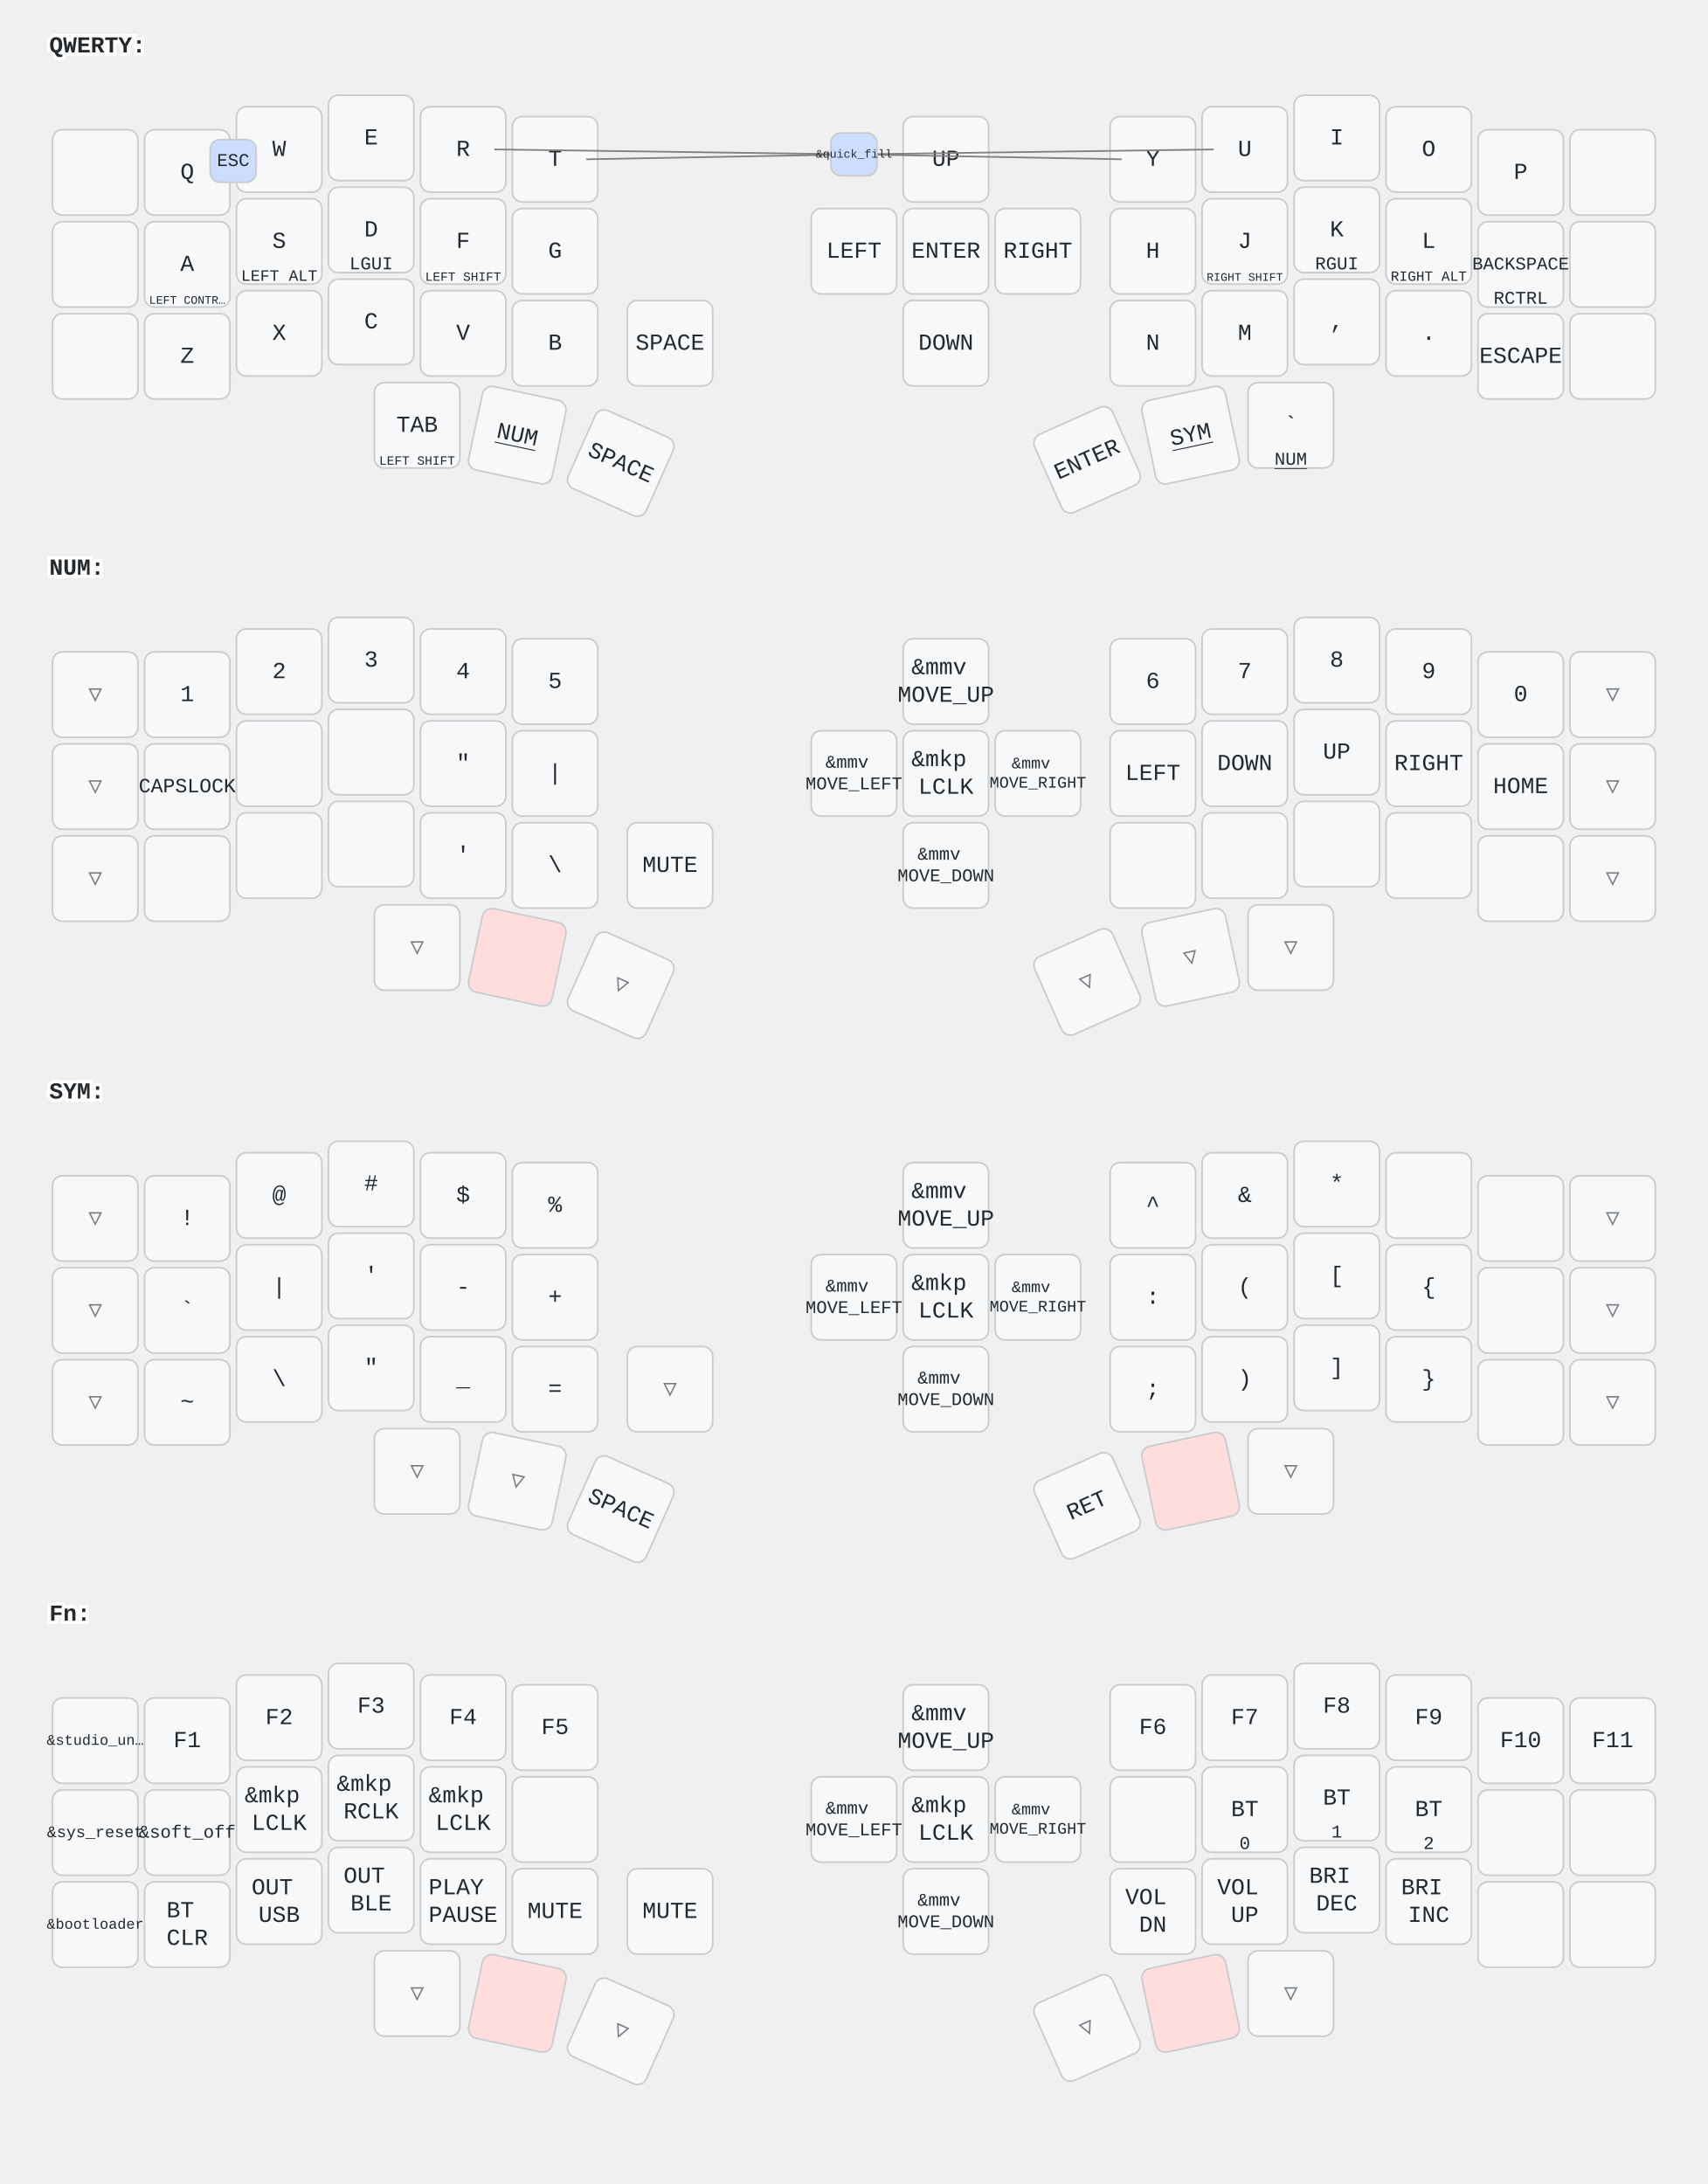
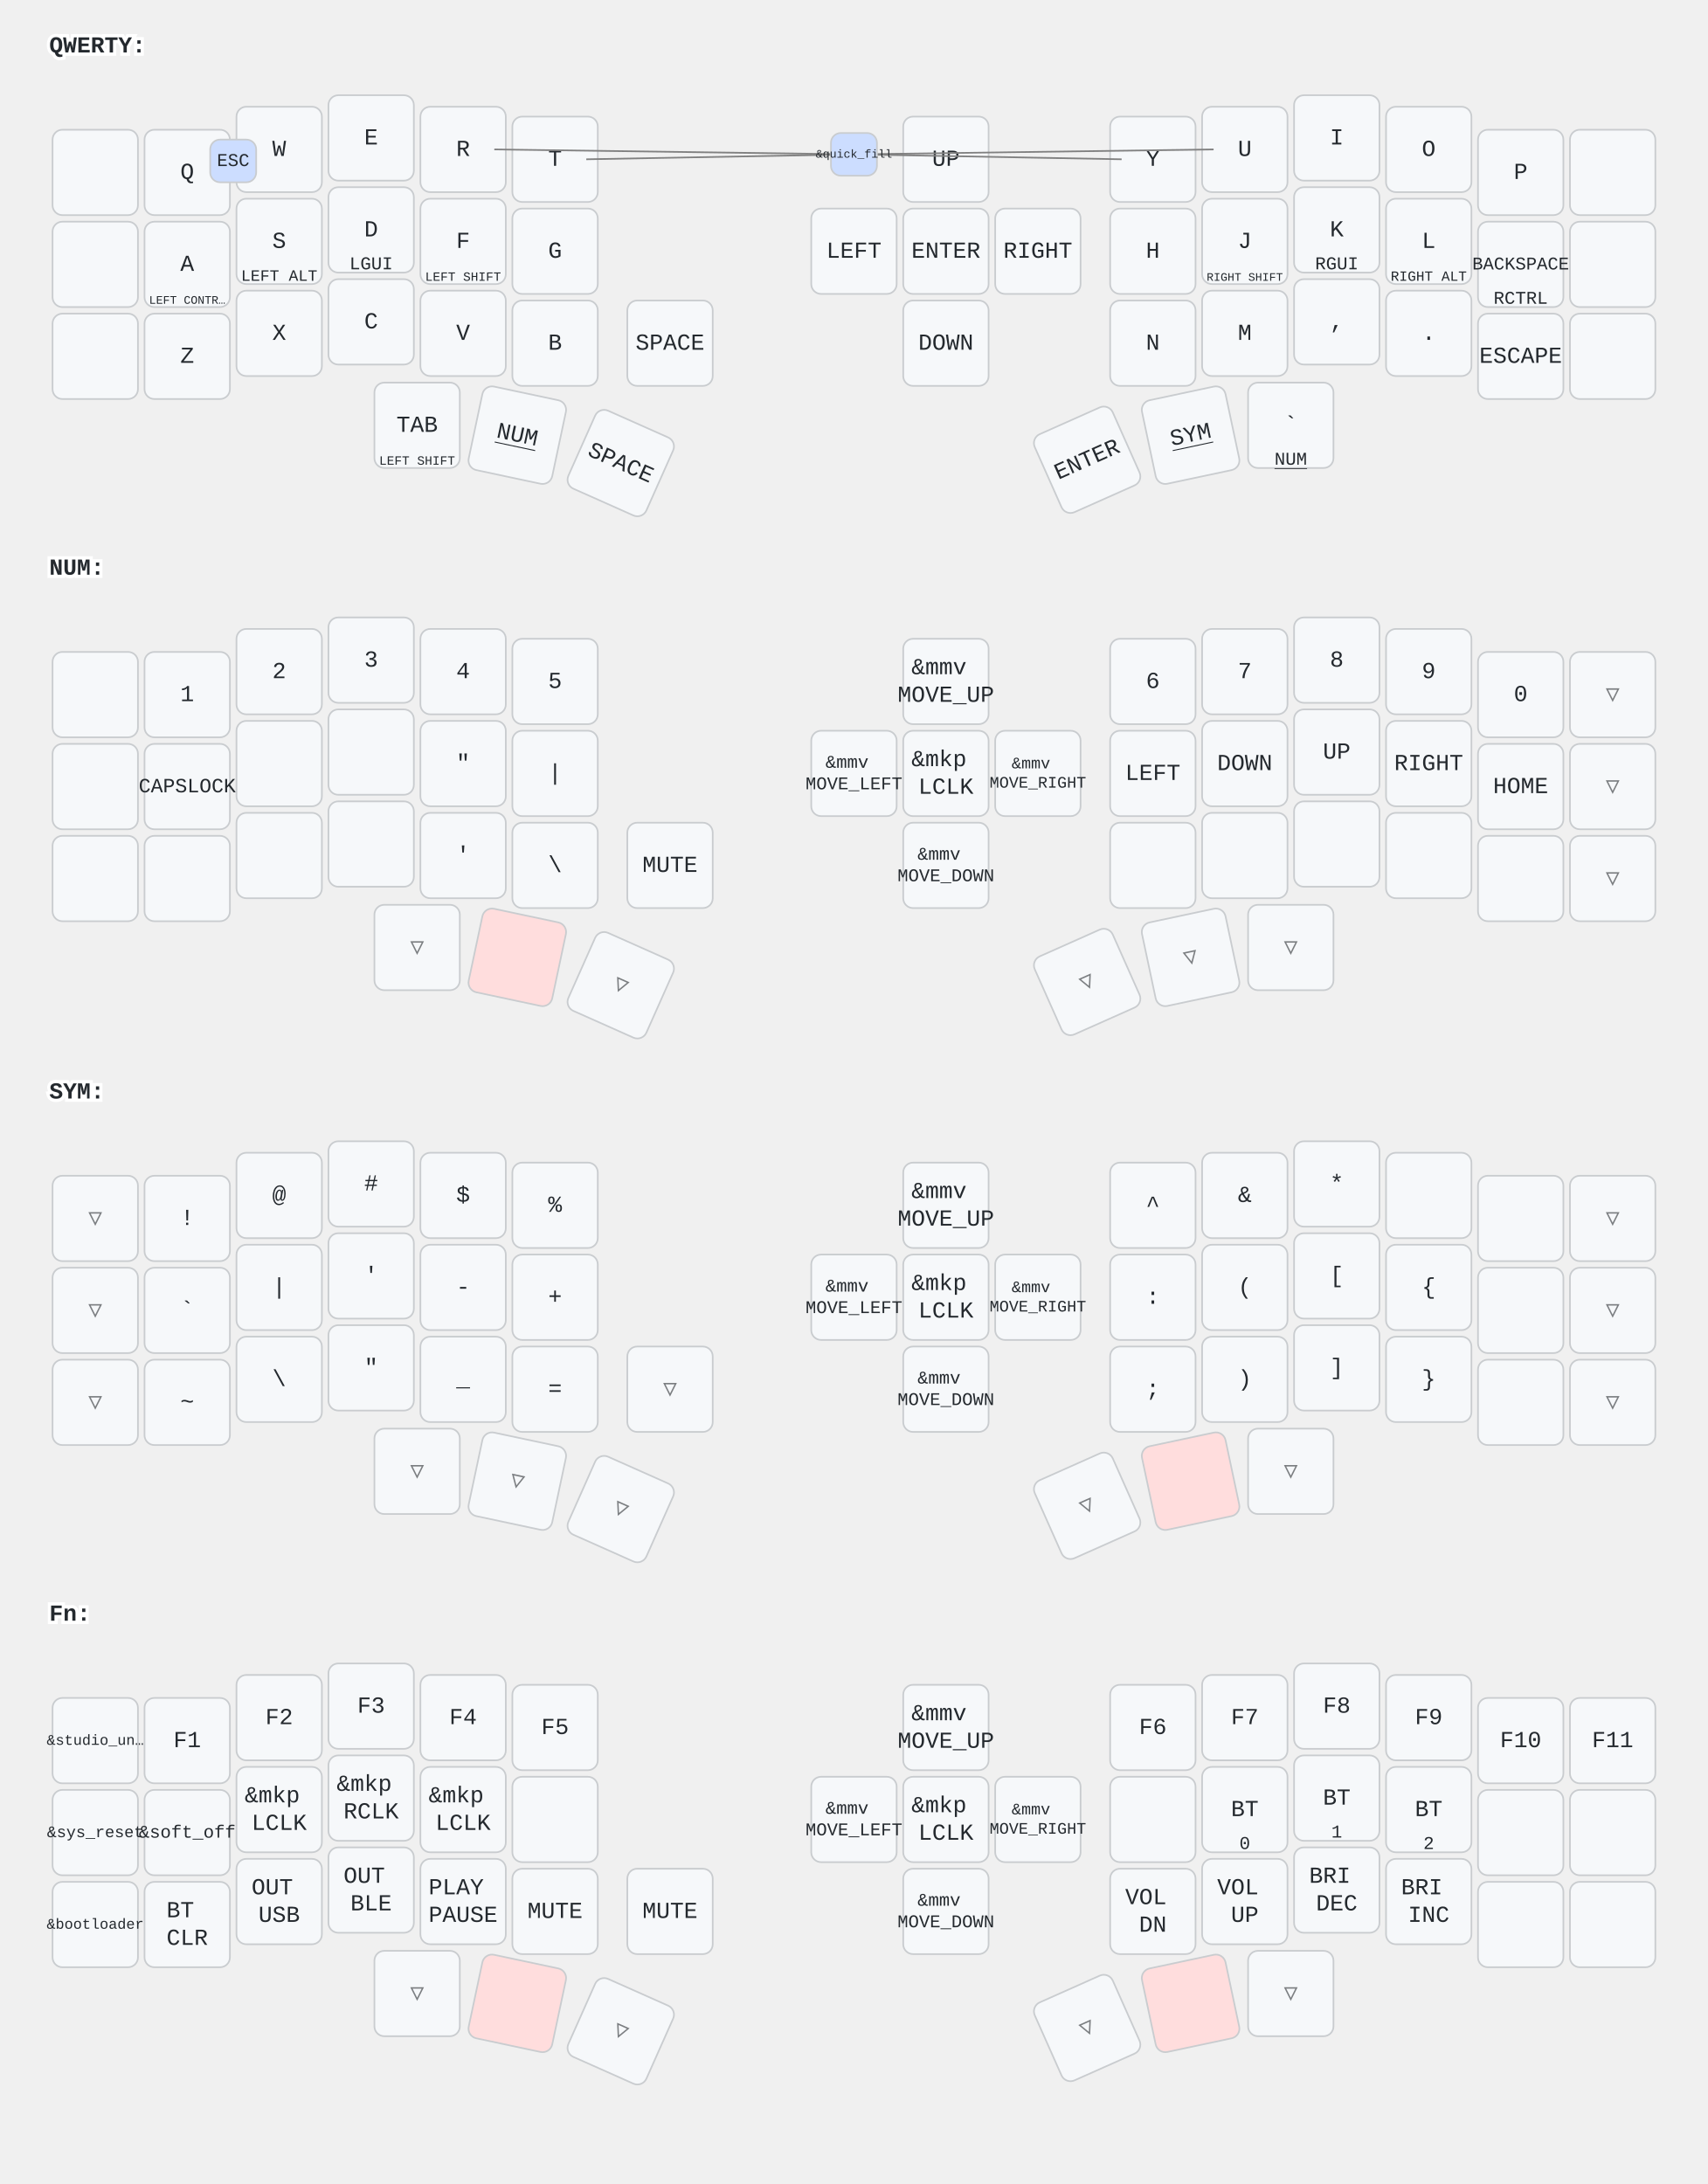
<svg xmlns="http://www.w3.org/2000/svg" width="1040" height="1330" viewBox="0 0 1040 1330" class="keymap">
  <style>/* inherit to force styles through use tags */
svg path {
    fill: inherit;
}

/* font and background color specifications */
svg.keymap {
    font-family: SFMono-Regular,Consolas,Liberation Mono,Menlo,monospace;
    font-size: 14px;
    font-kerning: normal;
    text-rendering: optimizeLegibility;
    fill: #24292e;
}

/* default key styling */
rect.key {
    fill: #f6f8fa;
}

rect.key, rect.combo {
    stroke: #c9cccf;
    stroke-width: 1;
}

/* default key side styling, only used is draw_key_sides is set */
rect.side {
    filter: brightness(90%);
}

/* color accent for combo boxes */
rect.combo, rect.combo-separate {
    fill: #cdf;
}

/* color accent for held keys */
rect.held, rect.combo.held {
    fill: #fdd;
}

/* color accent for ghost (optional) keys */
rect.ghost, rect.combo.ghost {
    stroke-dasharray: 4, 4;
    stroke-width: 2;
}

text {
    text-anchor: middle;
    dominant-baseline: middle;
}

/* styling for layer labels */
text.label {
    font-weight: bold;
    text-anchor: start;
    stroke: white;
    stroke-width: 4;
    paint-order: stroke;
}

/* styling for optional footer */
text.footer {
    text-anchor: end;
    dominant-baseline: auto;
    stroke: white;
    stroke-width: 4;
    paint-order: stroke;
}

/* styling for combo tap, and key non-tap label text */
text.combo, text.hold, text.shifted, text.left, text.right, text.tl, text.tr, text.bl, text.br {
    font-size: 11px;
}

text.hold, text.bl, text.br {
    text-anchor: middle;
    dominant-baseline: auto;
}

text.shifted, text.tl, text.tr {
    text-anchor: middle;
    dominant-baseline: hanging;
}

text.left, text.tl, text.bl {
    text-anchor: start;
}

text.right, text.tr, text.br {
    text-anchor: end;
}

text.layer-activator {
    text-decoration: underline;
}

/* styling for hold/shifted label text in combo box */
text.combo.hold, text.combo.shifted, text.combo.left, text.combo.right {
    font-size: 8px;
}

/* lighter symbol for transparent keys */
text.trans {
    fill: #7b7e81;
}

/* styling for combo dendrons */
path.combo {
    stroke-width: 1;
    stroke: gray;
    fill: none;
}

/* Start Tabler Icons Cleanup */
/* cannot use height/width with glyphs */
.icon-tabler &gt; path {
    fill: inherit;
    stroke: inherit;
    stroke-width: 2;
}
/* hide tabler's default box */
.icon-tabler &gt; path[stroke="none"][fill="none"] {
    visibility: hidden;
}
/* End Tabler Icons Cleanup */
</style>
  <g transform="translate(30, 0)" class="layer-QWERTY">
    <text x="0" y="28" class="label" id="QWERTY">QWERTY:</text>
    <g transform="translate(0, 56)">
      <g transform="translate(28, 49)" class="key keypos-0">
        <rect rx="6" ry="6" x="-26" y="-26" width="52" height="52" class="key" />
      </g>
      <g transform="translate(84, 49)" class="key keypos-1">
        <rect rx="6" ry="6" x="-26" y="-26" width="52" height="52" class="key" />
        <text x="0" y="0" class="key tap">Q</text>
      </g>
      <g transform="translate(140, 35)" class="key keypos-2">
        <rect rx="6" ry="6" x="-26" y="-26" width="52" height="52" class="key" />
        <text x="0" y="0" class="key tap">W</text>
      </g>
      <g transform="translate(196, 28)" class="key keypos-3">
        <rect rx="6" ry="6" x="-26" y="-26" width="52" height="52" class="key" />
        <text x="0" y="0" class="key tap">E</text>
      </g>
      <g transform="translate(252, 35)" class="key keypos-4">
        <rect rx="6" ry="6" x="-26" y="-26" width="52" height="52" class="key" />
        <text x="0" y="0" class="key tap">R</text>
      </g>
      <g transform="translate(308, 41)" class="key keypos-5">
        <rect rx="6" ry="6" x="-26" y="-26" width="52" height="52" class="key" />
        <text x="0" y="0" class="key tap">T</text>
      </g>
      <g transform="translate(546, 41)" class="key keypos-6">
        <rect rx="6" ry="6" x="-26" y="-26" width="52" height="52" class="key" />
        <text x="0" y="0" class="key tap">UP</text>
      </g>
      <g transform="translate(672, 41)" class="key keypos-7">
        <rect rx="6" ry="6" x="-26" y="-26" width="52" height="52" class="key" />
        <text x="0" y="0" class="key tap">Y</text>
      </g>
      <g transform="translate(728, 35)" class="key keypos-8">
        <rect rx="6" ry="6" x="-26" y="-26" width="52" height="52" class="key" />
        <text x="0" y="0" class="key tap">U</text>
      </g>
      <g transform="translate(784, 28)" class="key keypos-9">
        <rect rx="6" ry="6" x="-26" y="-26" width="52" height="52" class="key" />
        <text x="0" y="0" class="key tap">I</text>
      </g>
      <g transform="translate(840, 35)" class="key keypos-10">
        <rect rx="6" ry="6" x="-26" y="-26" width="52" height="52" class="key" />
        <text x="0" y="0" class="key tap">O</text>
      </g>
      <g transform="translate(896, 49)" class="key keypos-11">
        <rect rx="6" ry="6" x="-26" y="-26" width="52" height="52" class="key" />
        <text x="0" y="0" class="key tap">P</text>
      </g>
      <g transform="translate(952, 49)" class="key keypos-12">
        <rect rx="6" ry="6" x="-26" y="-26" width="52" height="52" class="key" />
      </g>
      <g transform="translate(28, 105)" class="key keypos-13">
        <rect rx="6" ry="6" x="-26" y="-26" width="52" height="52" class="key" />
      </g>
      <g transform="translate(84, 105)" class="key keypos-14">
        <rect rx="6" ry="6" x="-26" y="-26" width="52" height="52" class="key" />
        <text x="0" y="0" class="key tap">A</text>
        <text x="0" y="24" class="key hold">
          <tspan style="font-size: 64%">LEFT CONTR…</tspan>
        </text>
      </g>
      <g transform="translate(140, 91)" class="key keypos-15">
        <rect rx="6" ry="6" x="-26" y="-26" width="52" height="52" class="key" />
        <text x="0" y="0" class="key tap">S</text>
        <text x="0" y="24" class="key hold">
          <tspan style="font-size: 88%">LEFT ALT</tspan>
        </text>
      </g>
      <g transform="translate(196, 84)" class="key keypos-16">
        <rect rx="6" ry="6" x="-26" y="-26" width="52" height="52" class="key" />
        <text x="0" y="0" class="key tap">D</text>
        <text x="0" y="24" class="key hold">LGUI</text>
      </g>
      <g transform="translate(252, 91)" class="key keypos-17">
        <rect rx="6" ry="6" x="-26" y="-26" width="52" height="52" class="key" />
        <text x="0" y="0" class="key tap">F</text>
        <text x="0" y="24" class="key hold">
          <tspan style="font-size: 70%">LEFT SHIFT</tspan>
        </text>
      </g>
      <g transform="translate(308, 97)" class="key keypos-18">
        <rect rx="6" ry="6" x="-26" y="-26" width="52" height="52" class="key" />
        <text x="0" y="0" class="key tap">G</text>
      </g>
      <g transform="translate(490, 97)" class="key keypos-19">
        <rect rx="6" ry="6" x="-26" y="-26" width="52" height="52" class="key" />
        <text x="0" y="0" class="key tap">LEFT</text>
      </g>
      <g transform="translate(546, 97)" class="key keypos-20">
        <rect rx="6" ry="6" x="-26" y="-26" width="52" height="52" class="key" />
        <text x="0" y="0" class="key tap">ENTER</text>
      </g>
      <g transform="translate(602, 97)" class="key keypos-21">
        <rect rx="6" ry="6" x="-26" y="-26" width="52" height="52" class="key" />
        <text x="0" y="0" class="key tap">RIGHT</text>
      </g>
      <g transform="translate(672, 97)" class="key keypos-22">
        <rect rx="6" ry="6" x="-26" y="-26" width="52" height="52" class="key" />
        <text x="0" y="0" class="key tap">H</text>
      </g>
      <g transform="translate(728, 91)" class="key keypos-23">
        <rect rx="6" ry="6" x="-26" y="-26" width="52" height="52" class="key" />
        <text x="0" y="0" class="key tap">J</text>
        <text x="0" y="24" class="key hold">
          <tspan style="font-size: 64%">RIGHT SHIFT</tspan>
        </text>
      </g>
      <g transform="translate(784, 84)" class="key keypos-24">
        <rect rx="6" ry="6" x="-26" y="-26" width="52" height="52" class="key" />
        <text x="0" y="0" class="key tap">K</text>
        <text x="0" y="24" class="key hold">RGUI</text>
      </g>
      <g transform="translate(840, 91)" class="key keypos-25">
        <rect rx="6" ry="6" x="-26" y="-26" width="52" height="52" class="key" />
        <text x="0" y="0" class="key tap">L</text>
        <text x="0" y="24" class="key hold">
          <tspan style="font-size: 78%">RIGHT ALT</tspan>
        </text>
      </g>
      <g transform="translate(896, 105)" class="key keypos-26">
        <rect rx="6" ry="6" x="-26" y="-26" width="52" height="52" class="key" />
        <text x="0" y="0" class="key tap">
          <tspan style="font-size: 78%">BACKSPACE</tspan>
        </text>
        <text x="0" y="24" class="key hold">RCTRL</text>
      </g>
      <g transform="translate(952, 105)" class="key keypos-27">
        <rect rx="6" ry="6" x="-26" y="-26" width="52" height="52" class="key" />
      </g>
      <g transform="translate(28, 161)" class="key keypos-28">
        <rect rx="6" ry="6" x="-26" y="-26" width="52" height="52" class="key" />
      </g>
      <g transform="translate(84, 161)" class="key keypos-29">
        <rect rx="6" ry="6" x="-26" y="-26" width="52" height="52" class="key" />
        <text x="0" y="0" class="key tap">Z</text>
      </g>
      <g transform="translate(140, 147)" class="key keypos-30">
        <rect rx="6" ry="6" x="-26" y="-26" width="52" height="52" class="key" />
        <text x="0" y="0" class="key tap">X</text>
      </g>
      <g transform="translate(196, 140)" class="key keypos-31">
        <rect rx="6" ry="6" x="-26" y="-26" width="52" height="52" class="key" />
        <text x="0" y="0" class="key tap">C</text>
      </g>
      <g transform="translate(252, 147)" class="key keypos-32">
        <rect rx="6" ry="6" x="-26" y="-26" width="52" height="52" class="key" />
        <text x="0" y="0" class="key tap">V</text>
      </g>
      <g transform="translate(308, 153)" class="key keypos-33">
        <rect rx="6" ry="6" x="-26" y="-26" width="52" height="52" class="key" />
        <text x="0" y="0" class="key tap">B</text>
      </g>
      <g transform="translate(378, 153)" class="key keypos-34">
        <rect rx="6" ry="6" x="-26" y="-26" width="52" height="52" class="key" />
        <text x="0" y="0" class="key tap">SPACE</text>
      </g>
      <g transform="translate(546, 153)" class="key keypos-35">
        <rect rx="6" ry="6" x="-26" y="-26" width="52" height="52" class="key" />
        <text x="0" y="0" class="key tap">DOWN</text>
      </g>
      <g transform="translate(672, 153)" class="key keypos-36">
        <rect rx="6" ry="6" x="-26" y="-26" width="52" height="52" class="key" />
        <text x="0" y="0" class="key tap">N</text>
      </g>
      <g transform="translate(728, 147)" class="key keypos-37">
        <rect rx="6" ry="6" x="-26" y="-26" width="52" height="52" class="key" />
        <text x="0" y="0" class="key tap">M</text>
      </g>
      <g transform="translate(784, 140)" class="key keypos-38">
        <rect rx="6" ry="6" x="-26" y="-26" width="52" height="52" class="key" />
        <text x="0" y="0" class="key tap">,</text>
      </g>
      <g transform="translate(840, 147)" class="key keypos-39">
        <rect rx="6" ry="6" x="-26" y="-26" width="52" height="52" class="key" />
        <text x="0" y="0" class="key tap">.</text>
      </g>
      <g transform="translate(896, 161)" class="key keypos-40">
        <rect rx="6" ry="6" x="-26" y="-26" width="52" height="52" class="key" />
        <text x="0" y="0" class="key tap">ESCAPE</text>
      </g>
      <g transform="translate(952, 161)" class="key keypos-41">
        <rect rx="6" ry="6" x="-26" y="-26" width="52" height="52" class="key" />
      </g>
      <g transform="translate(224, 203)" class="key keypos-42">
        <rect rx="6" ry="6" x="-26" y="-26" width="52" height="52" class="key" />
        <text x="0" y="0" class="key tap">TAB</text>
        <text x="0" y="24" class="key hold">
          <tspan style="font-size: 70%">LEFT SHIFT</tspan>
        </text>
      </g>
      <g transform="translate(285, 209) rotate(12.0)" class="key keypos-43">
        <rect rx="6" ry="6" x="-26" y="-26" width="52" height="52" class="key" />
        <a href="#NUM">
          <text x="0" y="0" class="key tap layer-activator">NUM</text>
        </a>
      </g>
      <g transform="translate(348, 226) rotate(24.0)" class="key keypos-44">
        <rect rx="6" ry="6" x="-26" y="-26" width="52" height="52" class="key" />
        <text x="0" y="0" class="key tap">SPACE</text>
      </g>
      <g transform="translate(632, 224) rotate(-24.0)" class="key keypos-45">
        <rect rx="6" ry="6" x="-26" y="-26" width="52" height="52" class="key" />
        <text x="0" y="0" class="key tap">ENTER</text>
      </g>
      <g transform="translate(695, 209) rotate(-12.0)" class="key keypos-46">
        <rect rx="6" ry="6" x="-26" y="-26" width="52" height="52" class="key" />
        <a href="#SYM">
          <text x="0" y="0" class="key tap layer-activator">SYM</text>
        </a>
      </g>
      <g transform="translate(756, 203)" class="key keypos-47">
        <rect rx="6" ry="6" x="-26" y="-26" width="52" height="52" class="key" />
        <text x="0" y="0" class="key tap">`</text>
        <a href="#NUM">
          <text x="0" y="24" class="key hold layer-activator">NUM</text>
        </a>
      </g>
      <g class="combo combopos-0">
        <rect rx="6" ry="6" x="98" y="29" width="28" height="26" class="combo" />
        <text x="112" y="42" class="combo tap">ESC</text>
      </g>
      <g class="combo combopos-1">
        <path d="M490,38 l-219,-3" class="combo" />
        <path d="M490,38 l-163,3" class="combo" />
        <path d="M490,38 l163,3" class="combo" />
        <path d="M490,38 l219,-3" class="combo" />
        <rect rx="6" ry="6" x="476" y="25" width="28" height="26" class="combo" />
        <text x="490" y="38" class="combo tap">
          <tspan style="font-size: 64%">&amp;quick_fill</tspan>
        </text>
      </g>
    </g>
  </g>
  <g transform="translate(30, 318)" class="layer-NUM">
    <text x="0" y="28" class="label" id="NUM">NUM:</text>
    <g transform="translate(0, 56)">
-       <g transform="translate(28, 49)" class="key trans keypos-0">
-         <rect rx="6" ry="6" x="-26" y="-26" width="52" height="52" class="key trans" />
-         <text x="0" y="0" class="key trans tap">▽</text>
+       <g transform="translate(28, 49)" class="key keypos-0">
+         <rect rx="6" ry="6" x="-26" y="-26" width="52" height="52" class="key" />
      </g>
      <g transform="translate(84, 49)" class="key keypos-1">
        <rect rx="6" ry="6" x="-26" y="-26" width="52" height="52" class="key" />
        <text x="0" y="0" class="key tap">1</text>
      </g>
      <g transform="translate(140, 35)" class="key keypos-2">
        <rect rx="6" ry="6" x="-26" y="-26" width="52" height="52" class="key" />
        <text x="0" y="0" class="key tap">2</text>
      </g>
      <g transform="translate(196, 28)" class="key keypos-3">
        <rect rx="6" ry="6" x="-26" y="-26" width="52" height="52" class="key" />
        <text x="0" y="0" class="key tap">3</text>
      </g>
      <g transform="translate(252, 35)" class="key keypos-4">
        <rect rx="6" ry="6" x="-26" y="-26" width="52" height="52" class="key" />
        <text x="0" y="0" class="key tap">4</text>
      </g>
      <g transform="translate(308, 41)" class="key keypos-5">
        <rect rx="6" ry="6" x="-26" y="-26" width="52" height="52" class="key" />
        <text x="0" y="0" class="key tap">5</text>
      </g>
      <g transform="translate(546, 41)" class="key keypos-6">
        <rect rx="6" ry="6" x="-26" y="-26" width="52" height="52" class="key" />
        <text x="0" y="0" class="key tap">
          <tspan x="0" dy="-0.6em">&amp;mmv</tspan>
          <tspan x="0" dy="1.2em">MOVE_UP</tspan>
        </text>
      </g>
      <g transform="translate(672, 41)" class="key keypos-7">
        <rect rx="6" ry="6" x="-26" y="-26" width="52" height="52" class="key" />
        <text x="0" y="0" class="key tap">6</text>
      </g>
      <g transform="translate(728, 35)" class="key keypos-8">
        <rect rx="6" ry="6" x="-26" y="-26" width="52" height="52" class="key" />
        <text x="0" y="0" class="key tap">7</text>
      </g>
      <g transform="translate(784, 28)" class="key keypos-9">
        <rect rx="6" ry="6" x="-26" y="-26" width="52" height="52" class="key" />
        <text x="0" y="0" class="key tap">8</text>
      </g>
      <g transform="translate(840, 35)" class="key keypos-10">
        <rect rx="6" ry="6" x="-26" y="-26" width="52" height="52" class="key" />
        <text x="0" y="0" class="key tap">9</text>
      </g>
      <g transform="translate(896, 49)" class="key keypos-11">
        <rect rx="6" ry="6" x="-26" y="-26" width="52" height="52" class="key" />
        <text x="0" y="0" class="key tap">0</text>
      </g>
      <g transform="translate(952, 49)" class="key trans keypos-12">
        <rect rx="6" ry="6" x="-26" y="-26" width="52" height="52" class="key trans" />
        <text x="0" y="0" class="key trans tap">▽</text>
      </g>
-       <g transform="translate(28, 105)" class="key trans keypos-13">
-         <rect rx="6" ry="6" x="-26" y="-26" width="52" height="52" class="key trans" />
-         <text x="0" y="0" class="key trans tap">▽</text>
+       <g transform="translate(28, 105)" class="key keypos-13">
+         <rect rx="6" ry="6" x="-26" y="-26" width="52" height="52" class="key" />
      </g>
      <g transform="translate(84, 105)" class="key keypos-14">
        <rect rx="6" ry="6" x="-26" y="-26" width="52" height="52" class="key" />
        <text x="0" y="0" class="key tap">
          <tspan style="font-size: 88%">CAPSLOCK</tspan>
        </text>
      </g>
      <g transform="translate(140, 91)" class="key keypos-15">
        <rect rx="6" ry="6" x="-26" y="-26" width="52" height="52" class="key" />
      </g>
      <g transform="translate(196, 84)" class="key keypos-16">
        <rect rx="6" ry="6" x="-26" y="-26" width="52" height="52" class="key" />
      </g>
      <g transform="translate(252, 91)" class="key keypos-17">
        <rect rx="6" ry="6" x="-26" y="-26" width="52" height="52" class="key" />
        <text x="0" y="0" class="key tap">"</text>
      </g>
      <g transform="translate(308, 97)" class="key keypos-18">
        <rect rx="6" ry="6" x="-26" y="-26" width="52" height="52" class="key" />
        <text x="0" y="0" class="key tap">|</text>
      </g>
      <g transform="translate(490, 97)" class="key keypos-19">
        <rect rx="6" ry="6" x="-26" y="-26" width="52" height="52" class="key" />
        <text x="0" y="0" class="key tap">
          <tspan x="0" dy="-0.6em" style="font-size: 78%">&amp;mmv</tspan>
          <tspan x="0" dy="1.2em" style="font-size: 78%">MOVE_LEFT</tspan>
        </text>
      </g>
      <g transform="translate(546, 97)" class="key keypos-20">
        <rect rx="6" ry="6" x="-26" y="-26" width="52" height="52" class="key" />
        <text x="0" y="0" class="key tap">
          <tspan x="0" dy="-0.6em">&amp;mkp</tspan>
          <tspan x="0" dy="1.2em">LCLK</tspan>
        </text>
      </g>
      <g transform="translate(602, 97)" class="key keypos-21">
        <rect rx="6" ry="6" x="-26" y="-26" width="52" height="52" class="key" />
        <text x="0" y="0" class="key tap">
          <tspan x="0" dy="-0.6em" style="font-size: 70%">&amp;mmv</tspan>
          <tspan x="0" dy="1.2em" style="font-size: 70%">MOVE_RIGHT</tspan>
        </text>
      </g>
      <g transform="translate(672, 97)" class="key keypos-22">
        <rect rx="6" ry="6" x="-26" y="-26" width="52" height="52" class="key" />
        <text x="0" y="0" class="key tap">LEFT</text>
      </g>
      <g transform="translate(728, 91)" class="key keypos-23">
        <rect rx="6" ry="6" x="-26" y="-26" width="52" height="52" class="key" />
        <text x="0" y="0" class="key tap">DOWN</text>
      </g>
      <g transform="translate(784, 84)" class="key keypos-24">
        <rect rx="6" ry="6" x="-26" y="-26" width="52" height="52" class="key" />
        <text x="0" y="0" class="key tap">UP</text>
      </g>
      <g transform="translate(840, 91)" class="key keypos-25">
        <rect rx="6" ry="6" x="-26" y="-26" width="52" height="52" class="key" />
        <text x="0" y="0" class="key tap">RIGHT</text>
      </g>
      <g transform="translate(896, 105)" class="key keypos-26">
        <rect rx="6" ry="6" x="-26" y="-26" width="52" height="52" class="key" />
        <text x="0" y="0" class="key tap">HOME</text>
      </g>
      <g transform="translate(952, 105)" class="key trans keypos-27">
        <rect rx="6" ry="6" x="-26" y="-26" width="52" height="52" class="key trans" />
        <text x="0" y="0" class="key trans tap">▽</text>
      </g>
-       <g transform="translate(28, 161)" class="key trans keypos-28">
-         <rect rx="6" ry="6" x="-26" y="-26" width="52" height="52" class="key trans" />
-         <text x="0" y="0" class="key trans tap">▽</text>
+       <g transform="translate(28, 161)" class="key keypos-28">
+         <rect rx="6" ry="6" x="-26" y="-26" width="52" height="52" class="key" />
      </g>
      <g transform="translate(84, 161)" class="key keypos-29">
        <rect rx="6" ry="6" x="-26" y="-26" width="52" height="52" class="key" />
      </g>
      <g transform="translate(140, 147)" class="key keypos-30">
        <rect rx="6" ry="6" x="-26" y="-26" width="52" height="52" class="key" />
      </g>
      <g transform="translate(196, 140)" class="key keypos-31">
        <rect rx="6" ry="6" x="-26" y="-26" width="52" height="52" class="key" />
      </g>
      <g transform="translate(252, 147)" class="key keypos-32">
        <rect rx="6" ry="6" x="-26" y="-26" width="52" height="52" class="key" />
        <text x="0" y="0" class="key tap">'</text>
      </g>
      <g transform="translate(308, 153)" class="key keypos-33">
        <rect rx="6" ry="6" x="-26" y="-26" width="52" height="52" class="key" />
        <text x="0" y="0" class="key tap">\</text>
      </g>
      <g transform="translate(378, 153)" class="key keypos-34">
        <rect rx="6" ry="6" x="-26" y="-26" width="52" height="52" class="key" />
        <text x="0" y="0" class="key tap">MUTE</text>
      </g>
      <g transform="translate(546, 153)" class="key keypos-35">
        <rect rx="6" ry="6" x="-26" y="-26" width="52" height="52" class="key" />
        <text x="0" y="0" class="key tap">
          <tspan x="0" dy="-0.6em" style="font-size: 78%">&amp;mmv</tspan>
          <tspan x="0" dy="1.2em" style="font-size: 78%">MOVE_DOWN</tspan>
        </text>
      </g>
      <g transform="translate(672, 153)" class="key keypos-36">
        <rect rx="6" ry="6" x="-26" y="-26" width="52" height="52" class="key" />
      </g>
      <g transform="translate(728, 147)" class="key keypos-37">
        <rect rx="6" ry="6" x="-26" y="-26" width="52" height="52" class="key" />
      </g>
      <g transform="translate(784, 140)" class="key keypos-38">
        <rect rx="6" ry="6" x="-26" y="-26" width="52" height="52" class="key" />
      </g>
      <g transform="translate(840, 147)" class="key keypos-39">
        <rect rx="6" ry="6" x="-26" y="-26" width="52" height="52" class="key" />
      </g>
      <g transform="translate(896, 161)" class="key keypos-40">
        <rect rx="6" ry="6" x="-26" y="-26" width="52" height="52" class="key" />
      </g>
      <g transform="translate(952, 161)" class="key trans keypos-41">
        <rect rx="6" ry="6" x="-26" y="-26" width="52" height="52" class="key trans" />
        <text x="0" y="0" class="key trans tap">▽</text>
      </g>
      <g transform="translate(224, 203)" class="key trans keypos-42">
        <rect rx="6" ry="6" x="-26" y="-26" width="52" height="52" class="key trans" />
        <text x="0" y="0" class="key trans tap">▽</text>
      </g>
      <g transform="translate(285, 209) rotate(12.0)" class="key held keypos-43">
        <rect rx="6" ry="6" x="-26" y="-26" width="52" height="52" class="key held" />
      </g>
      <g transform="translate(348, 226) rotate(24.0)" class="key trans keypos-44">
        <rect rx="6" ry="6" x="-26" y="-26" width="52" height="52" class="key trans" />
        <text x="0" y="0" class="key trans tap">▽</text>
      </g>
      <g transform="translate(632, 224) rotate(-24.0)" class="key trans keypos-45">
        <rect rx="6" ry="6" x="-26" y="-26" width="52" height="52" class="key trans" />
        <text x="0" y="0" class="key trans tap">▽</text>
      </g>
      <g transform="translate(695, 209) rotate(-12.0)" class="key trans keypos-46">
        <rect rx="6" ry="6" x="-26" y="-26" width="52" height="52" class="key trans" />
        <text x="0" y="0" class="key trans tap">▽</text>
      </g>
      <g transform="translate(756, 203)" class="key trans keypos-47">
        <rect rx="6" ry="6" x="-26" y="-26" width="52" height="52" class="key trans" />
        <text x="0" y="0" class="key trans tap">▽</text>
      </g>
    </g>
  </g>
  <g transform="translate(30, 637)" class="layer-SYM">
    <text x="0" y="28" class="label" id="SYM">SYM:</text>
    <g transform="translate(0, 56)">
      <g transform="translate(28, 49)" class="key trans keypos-0">
        <rect rx="6" ry="6" x="-26" y="-26" width="52" height="52" class="key trans" />
        <text x="0" y="0" class="key trans tap">▽</text>
      </g>
      <g transform="translate(84, 49)" class="key keypos-1">
        <rect rx="6" ry="6" x="-26" y="-26" width="52" height="52" class="key" />
        <text x="0" y="0" class="key tap">!</text>
      </g>
      <g transform="translate(140, 35)" class="key keypos-2">
        <rect rx="6" ry="6" x="-26" y="-26" width="52" height="52" class="key" />
        <text x="0" y="0" class="key tap">@</text>
      </g>
      <g transform="translate(196, 28)" class="key keypos-3">
        <rect rx="6" ry="6" x="-26" y="-26" width="52" height="52" class="key" />
        <text x="0" y="0" class="key tap">#</text>
      </g>
      <g transform="translate(252, 35)" class="key keypos-4">
        <rect rx="6" ry="6" x="-26" y="-26" width="52" height="52" class="key" />
        <text x="0" y="0" class="key tap">$</text>
      </g>
      <g transform="translate(308, 41)" class="key keypos-5">
        <rect rx="6" ry="6" x="-26" y="-26" width="52" height="52" class="key" />
        <text x="0" y="0" class="key tap">%</text>
      </g>
      <g transform="translate(546, 41)" class="key keypos-6">
        <rect rx="6" ry="6" x="-26" y="-26" width="52" height="52" class="key" />
        <text x="0" y="0" class="key tap">
          <tspan x="0" dy="-0.6em">&amp;mmv</tspan>
          <tspan x="0" dy="1.2em">MOVE_UP</tspan>
        </text>
      </g>
      <g transform="translate(672, 41)" class="key keypos-7">
        <rect rx="6" ry="6" x="-26" y="-26" width="52" height="52" class="key" />
        <text x="0" y="0" class="key tap">^</text>
      </g>
      <g transform="translate(728, 35)" class="key keypos-8">
        <rect rx="6" ry="6" x="-26" y="-26" width="52" height="52" class="key" />
        <text x="0" y="0" class="key tap">&amp;</text>
      </g>
      <g transform="translate(784, 28)" class="key keypos-9">
        <rect rx="6" ry="6" x="-26" y="-26" width="52" height="52" class="key" />
        <text x="0" y="0" class="key tap">*</text>
      </g>
      <g transform="translate(840, 35)" class="key keypos-10">
        <rect rx="6" ry="6" x="-26" y="-26" width="52" height="52" class="key" />
      </g>
      <g transform="translate(896, 49)" class="key keypos-11">
        <rect rx="6" ry="6" x="-26" y="-26" width="52" height="52" class="key" />
      </g>
      <g transform="translate(952, 49)" class="key trans keypos-12">
        <rect rx="6" ry="6" x="-26" y="-26" width="52" height="52" class="key trans" />
        <text x="0" y="0" class="key trans tap">▽</text>
      </g>
      <g transform="translate(28, 105)" class="key trans keypos-13">
        <rect rx="6" ry="6" x="-26" y="-26" width="52" height="52" class="key trans" />
        <text x="0" y="0" class="key trans tap">▽</text>
      </g>
      <g transform="translate(84, 105)" class="key keypos-14">
        <rect rx="6" ry="6" x="-26" y="-26" width="52" height="52" class="key" />
        <text x="0" y="0" class="key tap">`</text>
      </g>
      <g transform="translate(140, 91)" class="key keypos-15">
        <rect rx="6" ry="6" x="-26" y="-26" width="52" height="52" class="key" />
        <text x="0" y="0" class="key tap">|</text>
      </g>
      <g transform="translate(196, 84)" class="key keypos-16">
        <rect rx="6" ry="6" x="-26" y="-26" width="52" height="52" class="key" />
        <text x="0" y="0" class="key tap">'</text>
      </g>
      <g transform="translate(252, 91)" class="key keypos-17">
        <rect rx="6" ry="6" x="-26" y="-26" width="52" height="52" class="key" />
        <text x="0" y="0" class="key tap">-</text>
      </g>
      <g transform="translate(308, 97)" class="key keypos-18">
        <rect rx="6" ry="6" x="-26" y="-26" width="52" height="52" class="key" />
        <text x="0" y="0" class="key tap">+</text>
      </g>
      <g transform="translate(490, 97)" class="key keypos-19">
        <rect rx="6" ry="6" x="-26" y="-26" width="52" height="52" class="key" />
        <text x="0" y="0" class="key tap">
          <tspan x="0" dy="-0.6em" style="font-size: 78%">&amp;mmv</tspan>
          <tspan x="0" dy="1.2em" style="font-size: 78%">MOVE_LEFT</tspan>
        </text>
      </g>
      <g transform="translate(546, 97)" class="key keypos-20">
        <rect rx="6" ry="6" x="-26" y="-26" width="52" height="52" class="key" />
        <text x="0" y="0" class="key tap">
          <tspan x="0" dy="-0.6em">&amp;mkp</tspan>
          <tspan x="0" dy="1.2em">LCLK</tspan>
        </text>
      </g>
      <g transform="translate(602, 97)" class="key keypos-21">
        <rect rx="6" ry="6" x="-26" y="-26" width="52" height="52" class="key" />
        <text x="0" y="0" class="key tap">
          <tspan x="0" dy="-0.6em" style="font-size: 70%">&amp;mmv</tspan>
          <tspan x="0" dy="1.2em" style="font-size: 70%">MOVE_RIGHT</tspan>
        </text>
      </g>
      <g transform="translate(672, 97)" class="key keypos-22">
        <rect rx="6" ry="6" x="-26" y="-26" width="52" height="52" class="key" />
        <text x="0" y="0" class="key tap">:</text>
      </g>
      <g transform="translate(728, 91)" class="key keypos-23">
        <rect rx="6" ry="6" x="-26" y="-26" width="52" height="52" class="key" />
        <text x="0" y="0" class="key tap">(</text>
      </g>
      <g transform="translate(784, 84)" class="key keypos-24">
        <rect rx="6" ry="6" x="-26" y="-26" width="52" height="52" class="key" />
        <text x="0" y="0" class="key tap">[</text>
      </g>
      <g transform="translate(840, 91)" class="key keypos-25">
        <rect rx="6" ry="6" x="-26" y="-26" width="52" height="52" class="key" />
        <text x="0" y="0" class="key tap">{</text>
      </g>
      <g transform="translate(896, 105)" class="key keypos-26">
        <rect rx="6" ry="6" x="-26" y="-26" width="52" height="52" class="key" />
      </g>
      <g transform="translate(952, 105)" class="key trans keypos-27">
        <rect rx="6" ry="6" x="-26" y="-26" width="52" height="52" class="key trans" />
        <text x="0" y="0" class="key trans tap">▽</text>
      </g>
      <g transform="translate(28, 161)" class="key trans keypos-28">
        <rect rx="6" ry="6" x="-26" y="-26" width="52" height="52" class="key trans" />
        <text x="0" y="0" class="key trans tap">▽</text>
      </g>
      <g transform="translate(84, 161)" class="key keypos-29">
        <rect rx="6" ry="6" x="-26" y="-26" width="52" height="52" class="key" />
        <text x="0" y="0" class="key tap">~</text>
      </g>
      <g transform="translate(140, 147)" class="key keypos-30">
        <rect rx="6" ry="6" x="-26" y="-26" width="52" height="52" class="key" />
        <text x="0" y="0" class="key tap">\</text>
      </g>
      <g transform="translate(196, 140)" class="key keypos-31">
        <rect rx="6" ry="6" x="-26" y="-26" width="52" height="52" class="key" />
        <text x="0" y="0" class="key tap">"</text>
      </g>
      <g transform="translate(252, 147)" class="key keypos-32">
        <rect rx="6" ry="6" x="-26" y="-26" width="52" height="52" class="key" />
        <text x="0" y="0" class="key tap">_</text>
      </g>
      <g transform="translate(308, 153)" class="key keypos-33">
        <rect rx="6" ry="6" x="-26" y="-26" width="52" height="52" class="key" />
        <text x="0" y="0" class="key tap">=</text>
      </g>
      <g transform="translate(378, 153)" class="key trans keypos-34">
        <rect rx="6" ry="6" x="-26" y="-26" width="52" height="52" class="key trans" />
        <text x="0" y="0" class="key trans tap">▽</text>
      </g>
      <g transform="translate(546, 153)" class="key keypos-35">
        <rect rx="6" ry="6" x="-26" y="-26" width="52" height="52" class="key" />
        <text x="0" y="0" class="key tap">
          <tspan x="0" dy="-0.6em" style="font-size: 78%">&amp;mmv</tspan>
          <tspan x="0" dy="1.2em" style="font-size: 78%">MOVE_DOWN</tspan>
        </text>
      </g>
      <g transform="translate(672, 153)" class="key keypos-36">
        <rect rx="6" ry="6" x="-26" y="-26" width="52" height="52" class="key" />
        <text x="0" y="0" class="key tap">;</text>
      </g>
      <g transform="translate(728, 147)" class="key keypos-37">
        <rect rx="6" ry="6" x="-26" y="-26" width="52" height="52" class="key" />
        <text x="0" y="0" class="key tap">)</text>
      </g>
      <g transform="translate(784, 140)" class="key keypos-38">
        <rect rx="6" ry="6" x="-26" y="-26" width="52" height="52" class="key" />
        <text x="0" y="0" class="key tap">]</text>
      </g>
      <g transform="translate(840, 147)" class="key keypos-39">
        <rect rx="6" ry="6" x="-26" y="-26" width="52" height="52" class="key" />
        <text x="0" y="0" class="key tap">}</text>
      </g>
      <g transform="translate(896, 161)" class="key keypos-40">
        <rect rx="6" ry="6" x="-26" y="-26" width="52" height="52" class="key" />
      </g>
      <g transform="translate(952, 161)" class="key trans keypos-41">
        <rect rx="6" ry="6" x="-26" y="-26" width="52" height="52" class="key trans" />
        <text x="0" y="0" class="key trans tap">▽</text>
      </g>
      <g transform="translate(224, 203)" class="key trans keypos-42">
        <rect rx="6" ry="6" x="-26" y="-26" width="52" height="52" class="key trans" />
        <text x="0" y="0" class="key trans tap">▽</text>
      </g>
      <g transform="translate(285, 209) rotate(12.0)" class="key trans keypos-43">
        <rect rx="6" ry="6" x="-26" y="-26" width="52" height="52" class="key trans" />
        <text x="0" y="0" class="key trans tap">▽</text>
      </g>
-       <g transform="translate(348, 226) rotate(24.0)" class="key keypos-44">
-         <rect rx="6" ry="6" x="-26" y="-26" width="52" height="52" class="key" />
-         <text x="0" y="0" class="key tap">SPACE</text>
-       </g>
-       <g transform="translate(632, 224) rotate(-24.0)" class="key keypos-45">
-         <rect rx="6" ry="6" x="-26" y="-26" width="52" height="52" class="key" />
-         <text x="0" y="0" class="key tap">RET</text>
+       <g transform="translate(348, 226) rotate(24.0)" class="key trans keypos-44">
+         <rect rx="6" ry="6" x="-26" y="-26" width="52" height="52" class="key trans" />
+         <text x="0" y="0" class="key trans tap">▽</text>
+       </g>
+       <g transform="translate(632, 224) rotate(-24.0)" class="key trans keypos-45">
+         <rect rx="6" ry="6" x="-26" y="-26" width="52" height="52" class="key trans" />
+         <text x="0" y="0" class="key trans tap">▽</text>
      </g>
      <g transform="translate(695, 209) rotate(-12.0)" class="key held keypos-46">
        <rect rx="6" ry="6" x="-26" y="-26" width="52" height="52" class="key held" />
      </g>
      <g transform="translate(756, 203)" class="key trans keypos-47">
        <rect rx="6" ry="6" x="-26" y="-26" width="52" height="52" class="key trans" />
        <text x="0" y="0" class="key trans tap">▽</text>
      </g>
    </g>
  </g>
  <g transform="translate(30, 955)" class="layer-Fn">
    <text x="0" y="28" class="label" id="Fn">Fn:</text>
    <g transform="translate(0, 56)">
      <g transform="translate(28, 49)" class="key keypos-0">
        <rect rx="6" ry="6" x="-26" y="-26" width="52" height="52" class="key" />
        <text x="0" y="0" class="key tap">
          <tspan style="font-size: 64%">&amp;studio_un…</tspan>
        </text>
      </g>
      <g transform="translate(84, 49)" class="key keypos-1">
        <rect rx="6" ry="6" x="-26" y="-26" width="52" height="52" class="key" />
        <text x="0" y="0" class="key tap">F1</text>
      </g>
      <g transform="translate(140, 35)" class="key keypos-2">
        <rect rx="6" ry="6" x="-26" y="-26" width="52" height="52" class="key" />
        <text x="0" y="0" class="key tap">F2</text>
      </g>
      <g transform="translate(196, 28)" class="key keypos-3">
        <rect rx="6" ry="6" x="-26" y="-26" width="52" height="52" class="key" />
        <text x="0" y="0" class="key tap">F3</text>
      </g>
      <g transform="translate(252, 35)" class="key keypos-4">
        <rect rx="6" ry="6" x="-26" y="-26" width="52" height="52" class="key" />
        <text x="0" y="0" class="key tap">F4</text>
      </g>
      <g transform="translate(308, 41)" class="key keypos-5">
        <rect rx="6" ry="6" x="-26" y="-26" width="52" height="52" class="key" />
        <text x="0" y="0" class="key tap">F5</text>
      </g>
      <g transform="translate(546, 41)" class="key keypos-6">
        <rect rx="6" ry="6" x="-26" y="-26" width="52" height="52" class="key" />
        <text x="0" y="0" class="key tap">
          <tspan x="0" dy="-0.6em">&amp;mmv</tspan>
          <tspan x="0" dy="1.2em">MOVE_UP</tspan>
        </text>
      </g>
      <g transform="translate(672, 41)" class="key keypos-7">
        <rect rx="6" ry="6" x="-26" y="-26" width="52" height="52" class="key" />
        <text x="0" y="0" class="key tap">F6</text>
      </g>
      <g transform="translate(728, 35)" class="key keypos-8">
        <rect rx="6" ry="6" x="-26" y="-26" width="52" height="52" class="key" />
        <text x="0" y="0" class="key tap">F7</text>
      </g>
      <g transform="translate(784, 28)" class="key keypos-9">
        <rect rx="6" ry="6" x="-26" y="-26" width="52" height="52" class="key" />
        <text x="0" y="0" class="key tap">F8</text>
      </g>
      <g transform="translate(840, 35)" class="key keypos-10">
        <rect rx="6" ry="6" x="-26" y="-26" width="52" height="52" class="key" />
        <text x="0" y="0" class="key tap">F9</text>
      </g>
      <g transform="translate(896, 49)" class="key keypos-11">
        <rect rx="6" ry="6" x="-26" y="-26" width="52" height="52" class="key" />
        <text x="0" y="0" class="key tap">F10</text>
      </g>
      <g transform="translate(952, 49)" class="key keypos-12">
        <rect rx="6" ry="6" x="-26" y="-26" width="52" height="52" class="key" />
        <text x="0" y="0" class="key tap">F11</text>
      </g>
      <g transform="translate(28, 105)" class="key keypos-13">
        <rect rx="6" ry="6" x="-26" y="-26" width="52" height="52" class="key" />
        <text x="0" y="0" class="key tap">
          <tspan style="font-size: 70%">&amp;sys_reset</tspan>
        </text>
      </g>
      <g transform="translate(84, 105)" class="key keypos-14">
        <rect rx="6" ry="6" x="-26" y="-26" width="52" height="52" class="key" />
        <text x="0" y="0" class="key tap">
          <tspan style="font-size: 78%">&amp;soft_off</tspan>
        </text>
      </g>
      <g transform="translate(140, 91)" class="key keypos-15">
        <rect rx="6" ry="6" x="-26" y="-26" width="52" height="52" class="key" />
        <text x="0" y="0" class="key tap">
          <tspan x="0" dy="-0.6em">&amp;mkp</tspan>
          <tspan x="0" dy="1.2em">LCLK</tspan>
        </text>
      </g>
      <g transform="translate(196, 84)" class="key keypos-16">
        <rect rx="6" ry="6" x="-26" y="-26" width="52" height="52" class="key" />
        <text x="0" y="0" class="key tap">
          <tspan x="0" dy="-0.6em">&amp;mkp</tspan>
          <tspan x="0" dy="1.2em">RCLK</tspan>
        </text>
      </g>
      <g transform="translate(252, 91)" class="key keypos-17">
        <rect rx="6" ry="6" x="-26" y="-26" width="52" height="52" class="key" />
        <text x="0" y="0" class="key tap">
          <tspan x="0" dy="-0.6em">&amp;mkp</tspan>
          <tspan x="0" dy="1.2em">LCLK</tspan>
        </text>
      </g>
      <g transform="translate(308, 97)" class="key keypos-18">
        <rect rx="6" ry="6" x="-26" y="-26" width="52" height="52" class="key" />
      </g>
      <g transform="translate(490, 97)" class="key keypos-19">
        <rect rx="6" ry="6" x="-26" y="-26" width="52" height="52" class="key" />
        <text x="0" y="0" class="key tap">
          <tspan x="0" dy="-0.6em" style="font-size: 78%">&amp;mmv</tspan>
          <tspan x="0" dy="1.2em" style="font-size: 78%">MOVE_LEFT</tspan>
        </text>
      </g>
      <g transform="translate(546, 97)" class="key keypos-20">
        <rect rx="6" ry="6" x="-26" y="-26" width="52" height="52" class="key" />
        <text x="0" y="0" class="key tap">
          <tspan x="0" dy="-0.6em">&amp;mkp</tspan>
          <tspan x="0" dy="1.2em">LCLK</tspan>
        </text>
      </g>
      <g transform="translate(602, 97)" class="key keypos-21">
        <rect rx="6" ry="6" x="-26" y="-26" width="52" height="52" class="key" />
        <text x="0" y="0" class="key tap">
          <tspan x="0" dy="-0.6em" style="font-size: 70%">&amp;mmv</tspan>
          <tspan x="0" dy="1.2em" style="font-size: 70%">MOVE_RIGHT</tspan>
        </text>
      </g>
      <g transform="translate(672, 97)" class="key keypos-22">
        <rect rx="6" ry="6" x="-26" y="-26" width="52" height="52" class="key" />
      </g>
      <g transform="translate(728, 91)" class="key keypos-23">
        <rect rx="6" ry="6" x="-26" y="-26" width="52" height="52" class="key" />
        <text x="0" y="0" class="key tap">BT</text>
        <text x="0" y="24" class="key hold">0</text>
      </g>
      <g transform="translate(784, 84)" class="key keypos-24">
        <rect rx="6" ry="6" x="-26" y="-26" width="52" height="52" class="key" />
        <text x="0" y="0" class="key tap">BT</text>
        <text x="0" y="24" class="key hold">1</text>
      </g>
      <g transform="translate(840, 91)" class="key keypos-25">
        <rect rx="6" ry="6" x="-26" y="-26" width="52" height="52" class="key" />
        <text x="0" y="0" class="key tap">BT</text>
        <text x="0" y="24" class="key hold">2</text>
      </g>
      <g transform="translate(896, 105)" class="key keypos-26">
        <rect rx="6" ry="6" x="-26" y="-26" width="52" height="52" class="key" />
      </g>
      <g transform="translate(952, 105)" class="key keypos-27">
        <rect rx="6" ry="6" x="-26" y="-26" width="52" height="52" class="key" />
      </g>
      <g transform="translate(28, 161)" class="key keypos-28">
        <rect rx="6" ry="6" x="-26" y="-26" width="52" height="52" class="key" />
        <text x="0" y="0" class="key tap">
          <tspan style="font-size: 64%">&amp;bootloader</tspan>
        </text>
      </g>
      <g transform="translate(84, 161)" class="key keypos-29">
        <rect rx="6" ry="6" x="-26" y="-26" width="52" height="52" class="key" />
        <text x="0" y="0" class="key tap">
          <tspan x="0" dy="-0.6em">BT</tspan>
          <tspan x="0" dy="1.2em">CLR</tspan>
        </text>
      </g>
      <g transform="translate(140, 147)" class="key keypos-30">
        <rect rx="6" ry="6" x="-26" y="-26" width="52" height="52" class="key" />
        <text x="0" y="0" class="key tap">
          <tspan x="0" dy="-0.6em">OUT</tspan>
          <tspan x="0" dy="1.2em">USB</tspan>
        </text>
      </g>
      <g transform="translate(196, 140)" class="key keypos-31">
        <rect rx="6" ry="6" x="-26" y="-26" width="52" height="52" class="key" />
        <text x="0" y="0" class="key tap">
          <tspan x="0" dy="-0.6em">OUT</tspan>
          <tspan x="0" dy="1.2em">BLE</tspan>
        </text>
      </g>
      <g transform="translate(252, 147)" class="key keypos-32">
        <rect rx="6" ry="6" x="-26" y="-26" width="52" height="52" class="key" />
        <text x="0" y="0" class="key tap">
          <tspan x="0" dy="-0.6em">PLAY</tspan>
          <tspan x="0" dy="1.2em">PAUSE</tspan>
        </text>
      </g>
      <g transform="translate(308, 153)" class="key keypos-33">
        <rect rx="6" ry="6" x="-26" y="-26" width="52" height="52" class="key" />
        <text x="0" y="0" class="key tap">MUTE</text>
      </g>
      <g transform="translate(378, 153)" class="key keypos-34">
        <rect rx="6" ry="6" x="-26" y="-26" width="52" height="52" class="key" />
        <text x="0" y="0" class="key tap">MUTE</text>
      </g>
      <g transform="translate(546, 153)" class="key keypos-35">
        <rect rx="6" ry="6" x="-26" y="-26" width="52" height="52" class="key" />
        <text x="0" y="0" class="key tap">
          <tspan x="0" dy="-0.6em" style="font-size: 78%">&amp;mmv</tspan>
          <tspan x="0" dy="1.2em" style="font-size: 78%">MOVE_DOWN</tspan>
        </text>
      </g>
      <g transform="translate(672, 153)" class="key keypos-36">
        <rect rx="6" ry="6" x="-26" y="-26" width="52" height="52" class="key" />
        <text x="0" y="0" class="key tap">
          <tspan x="0" dy="-0.6em">VOL</tspan>
          <tspan x="0" dy="1.2em">DN</tspan>
        </text>
      </g>
      <g transform="translate(728, 147)" class="key keypos-37">
        <rect rx="6" ry="6" x="-26" y="-26" width="52" height="52" class="key" />
        <text x="0" y="0" class="key tap">
          <tspan x="0" dy="-0.6em">VOL</tspan>
          <tspan x="0" dy="1.2em">UP</tspan>
        </text>
      </g>
      <g transform="translate(784, 140)" class="key keypos-38">
        <rect rx="6" ry="6" x="-26" y="-26" width="52" height="52" class="key" />
        <text x="0" y="0" class="key tap">
          <tspan x="0" dy="-0.6em">BRI</tspan>
          <tspan x="0" dy="1.2em">DEC</tspan>
        </text>
      </g>
      <g transform="translate(840, 147)" class="key keypos-39">
        <rect rx="6" ry="6" x="-26" y="-26" width="52" height="52" class="key" />
        <text x="0" y="0" class="key tap">
          <tspan x="0" dy="-0.6em">BRI</tspan>
          <tspan x="0" dy="1.2em">INC</tspan>
        </text>
      </g>
      <g transform="translate(896, 161)" class="key keypos-40">
        <rect rx="6" ry="6" x="-26" y="-26" width="52" height="52" class="key" />
      </g>
      <g transform="translate(952, 161)" class="key keypos-41">
        <rect rx="6" ry="6" x="-26" y="-26" width="52" height="52" class="key" />
      </g>
      <g transform="translate(224, 203)" class="key trans keypos-42">
        <rect rx="6" ry="6" x="-26" y="-26" width="52" height="52" class="key trans" />
        <text x="0" y="0" class="key trans tap">▽</text>
      </g>
      <g transform="translate(285, 209) rotate(12.0)" class="key held keypos-43">
        <rect rx="6" ry="6" x="-26" y="-26" width="52" height="52" class="key held" />
      </g>
      <g transform="translate(348, 226) rotate(24.0)" class="key trans keypos-44">
        <rect rx="6" ry="6" x="-26" y="-26" width="52" height="52" class="key trans" />
        <text x="0" y="0" class="key trans tap">▽</text>
      </g>
      <g transform="translate(632, 224) rotate(-24.0)" class="key trans keypos-45">
        <rect rx="6" ry="6" x="-26" y="-26" width="52" height="52" class="key trans" />
        <text x="0" y="0" class="key trans tap">▽</text>
      </g>
      <g transform="translate(695, 209) rotate(-12.0)" class="key held keypos-46">
        <rect rx="6" ry="6" x="-26" y="-26" width="52" height="52" class="key held" />
      </g>
      <g transform="translate(756, 203)" class="key trans keypos-47">
        <rect rx="6" ry="6" x="-26" y="-26" width="52" height="52" class="key trans" />
        <text x="0" y="0" class="key trans tap">▽</text>
      </g>
    </g>
  </g>
</svg>
